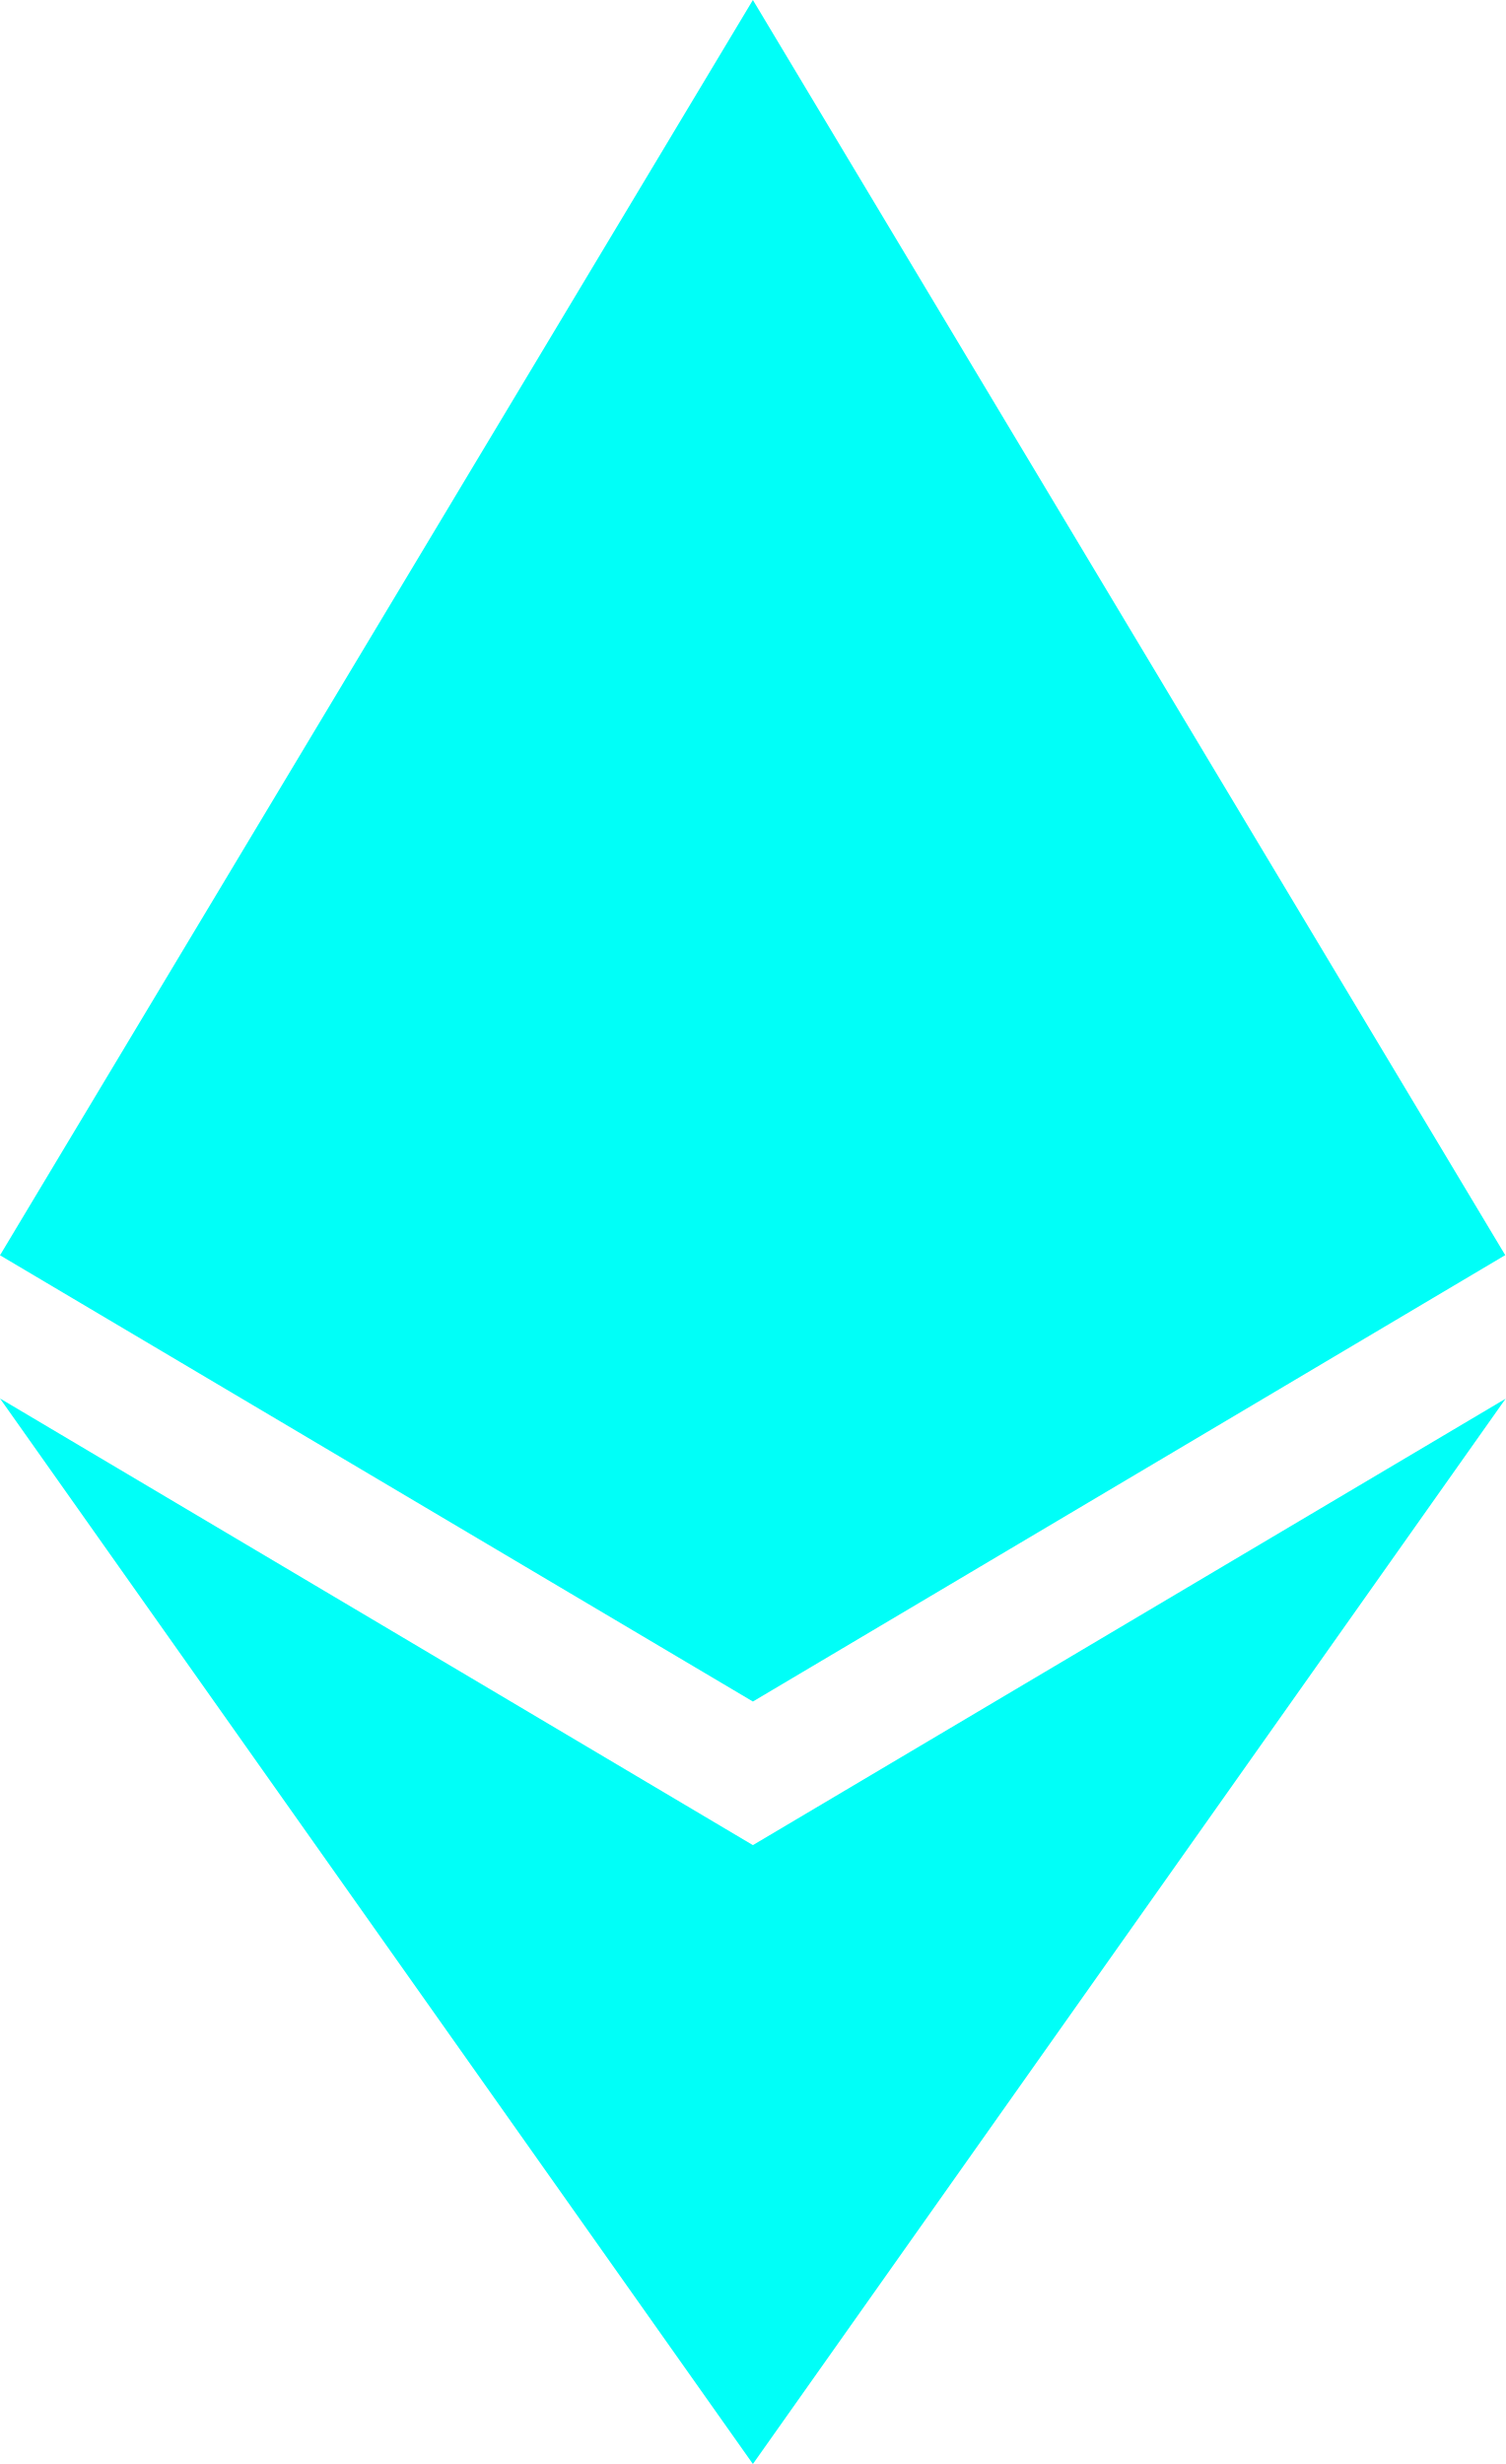
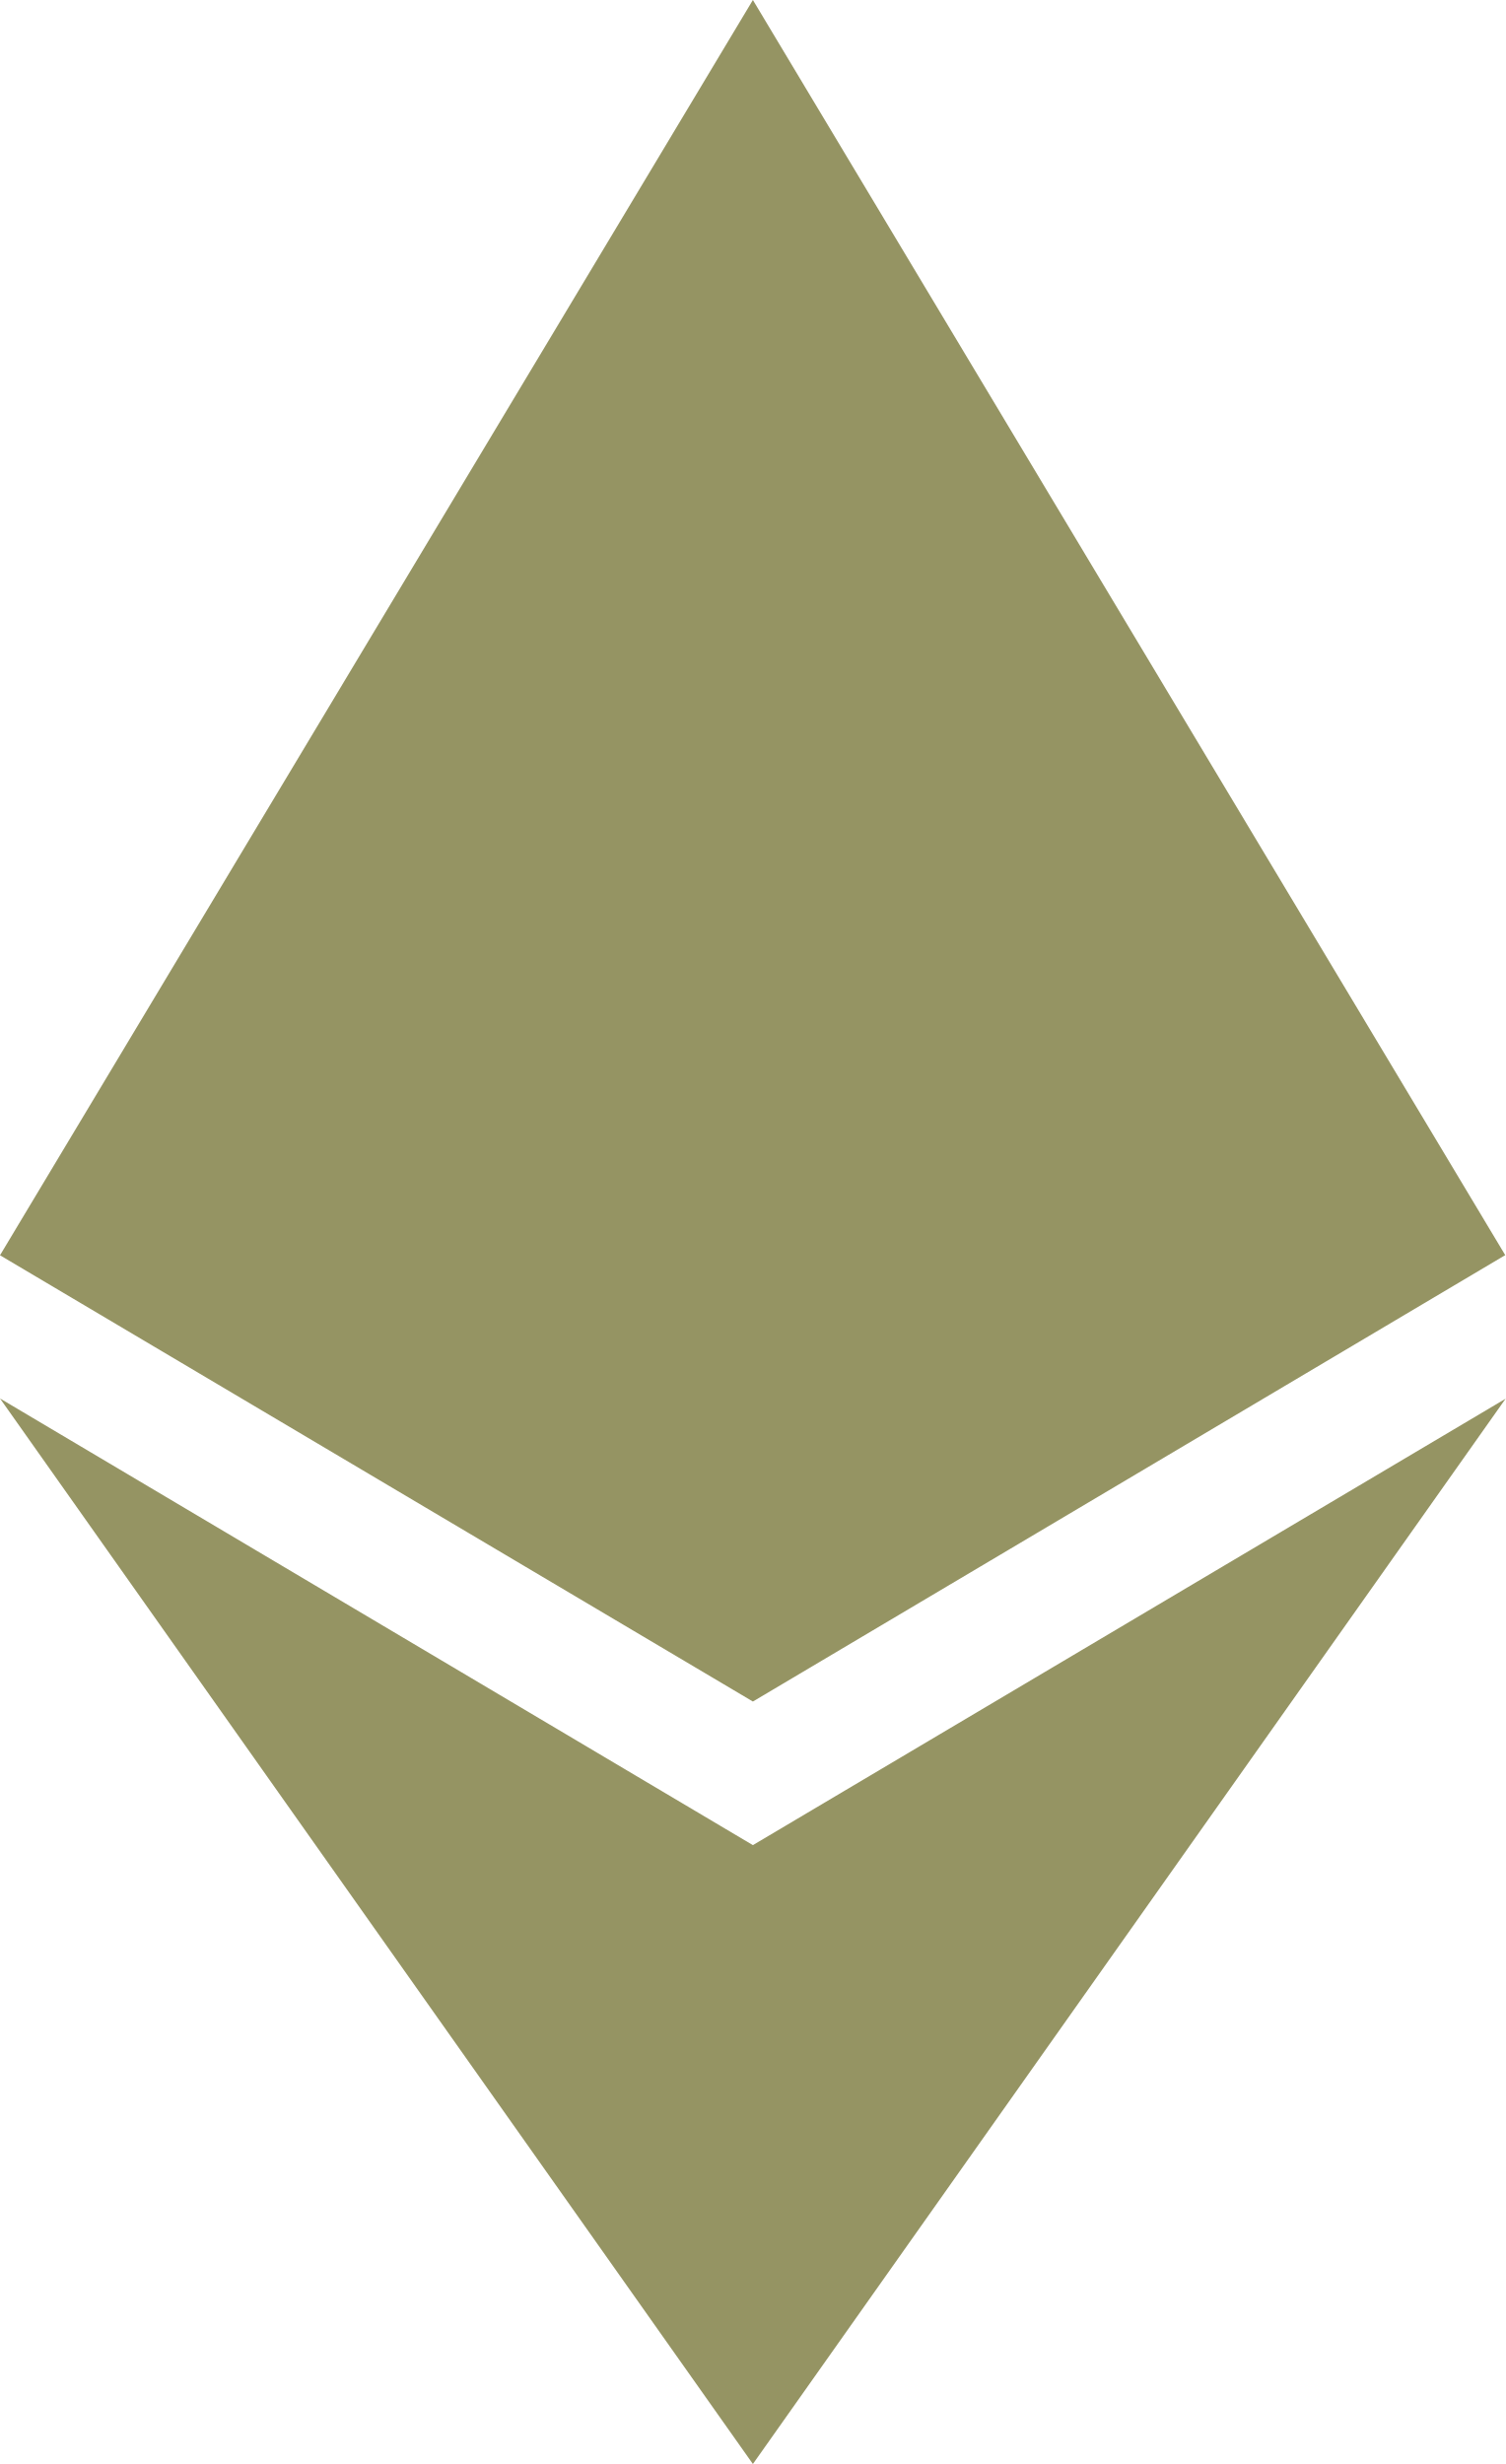
<svg xmlns="http://www.w3.org/2000/svg" width="11" height="18">
-   <path d="M11 10.216 5.5 18 0 10.216l5.5 3.263 5.5-3.262ZM5.5 0l5.496 9.169L5.5 12.43 0 9.17 5.5 0Z" fill="#00FFF8" />
+   <path d="M11 10.216 5.5 18 0 10.216l5.5 3.263 5.5-3.262ZM5.5 0l5.496 9.169L5.5 12.43 0 9.17 5.5 0Z" fill="#696721b3" />
</svg>
